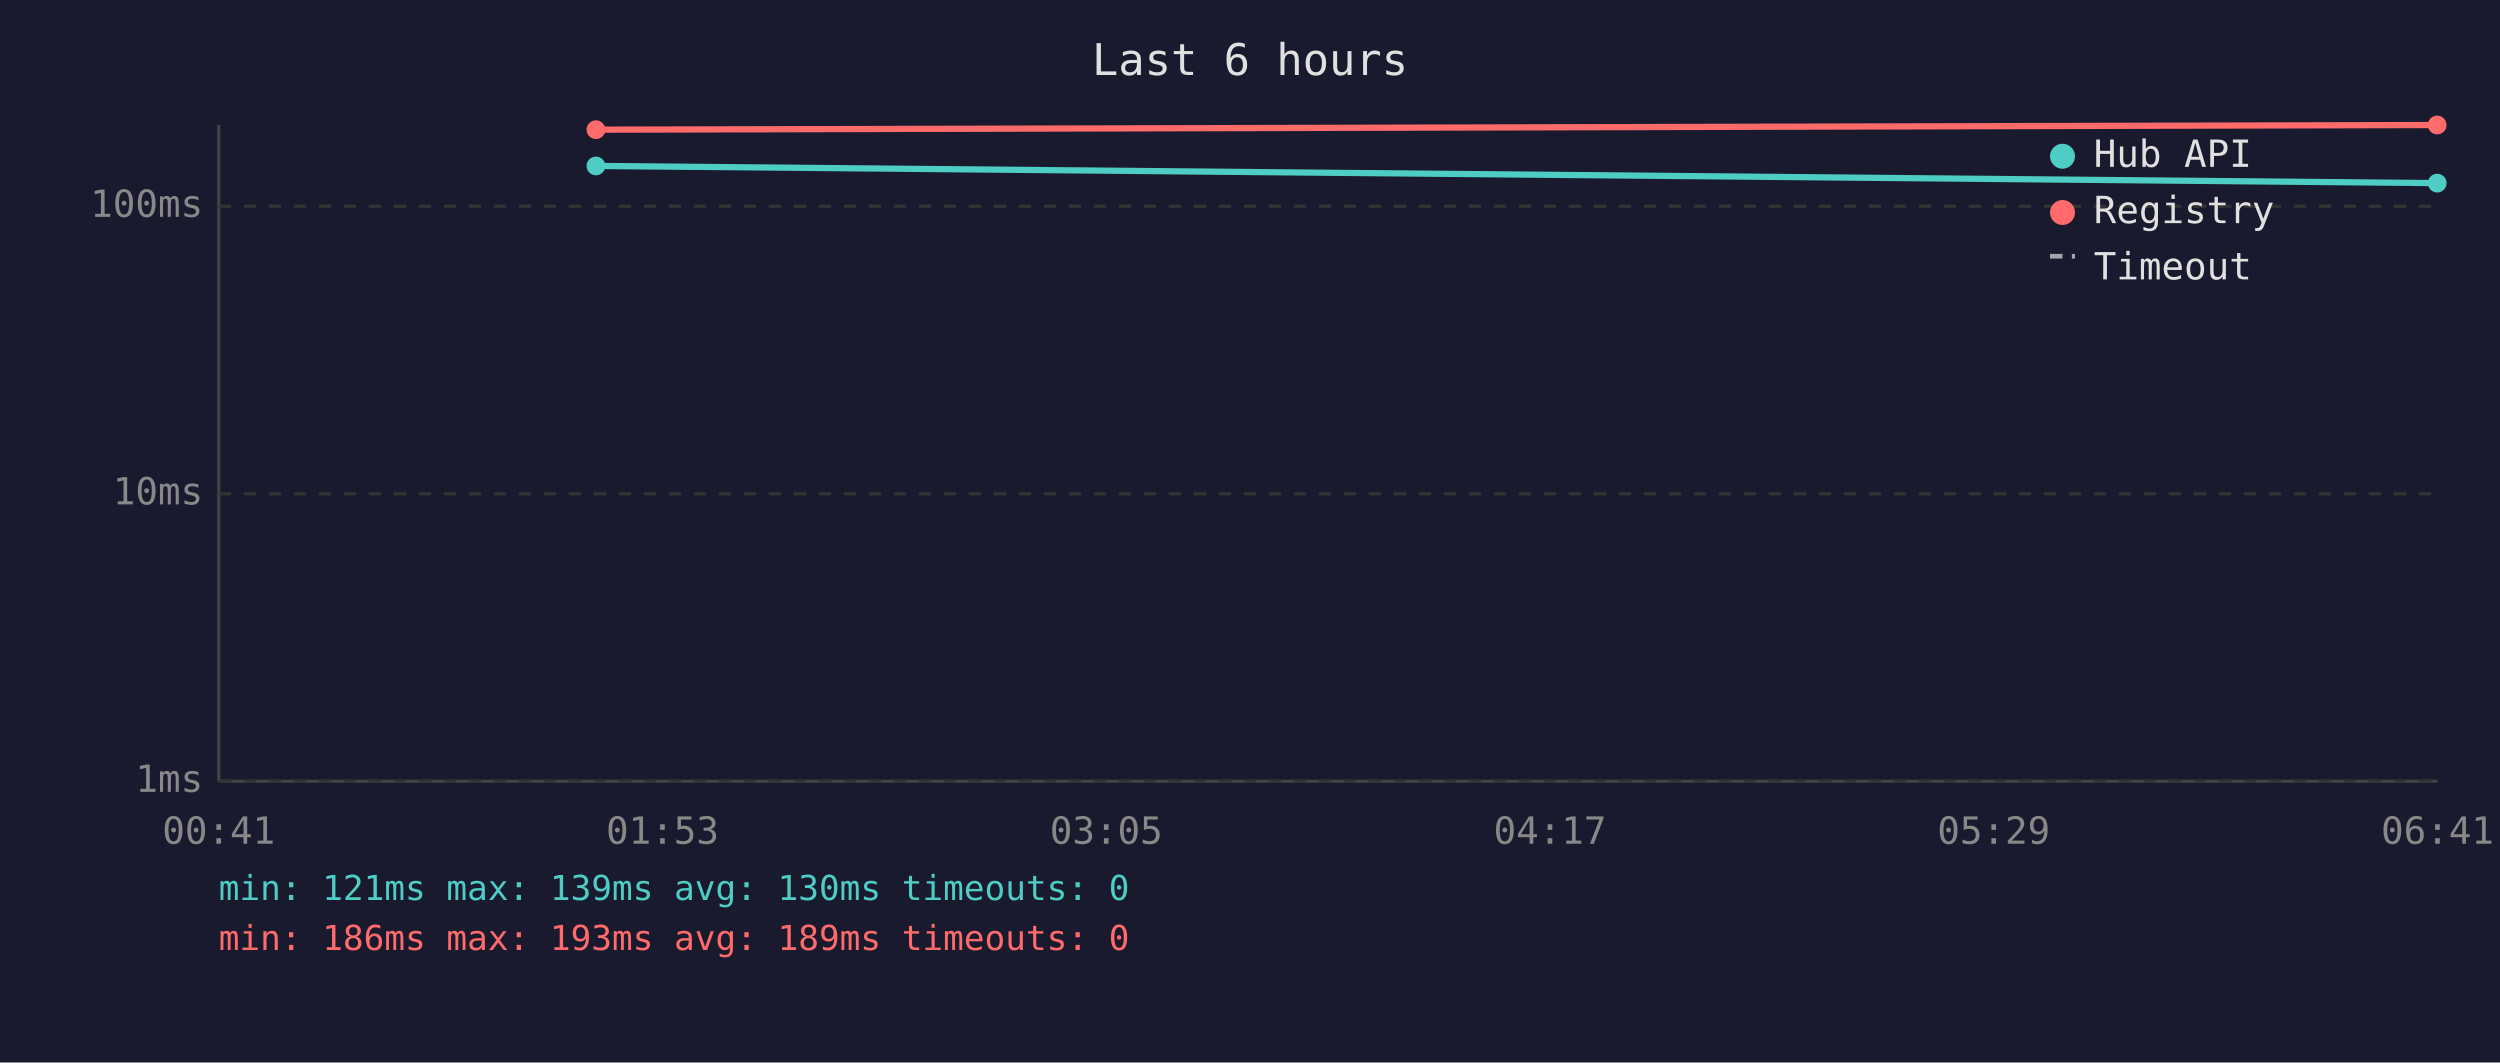
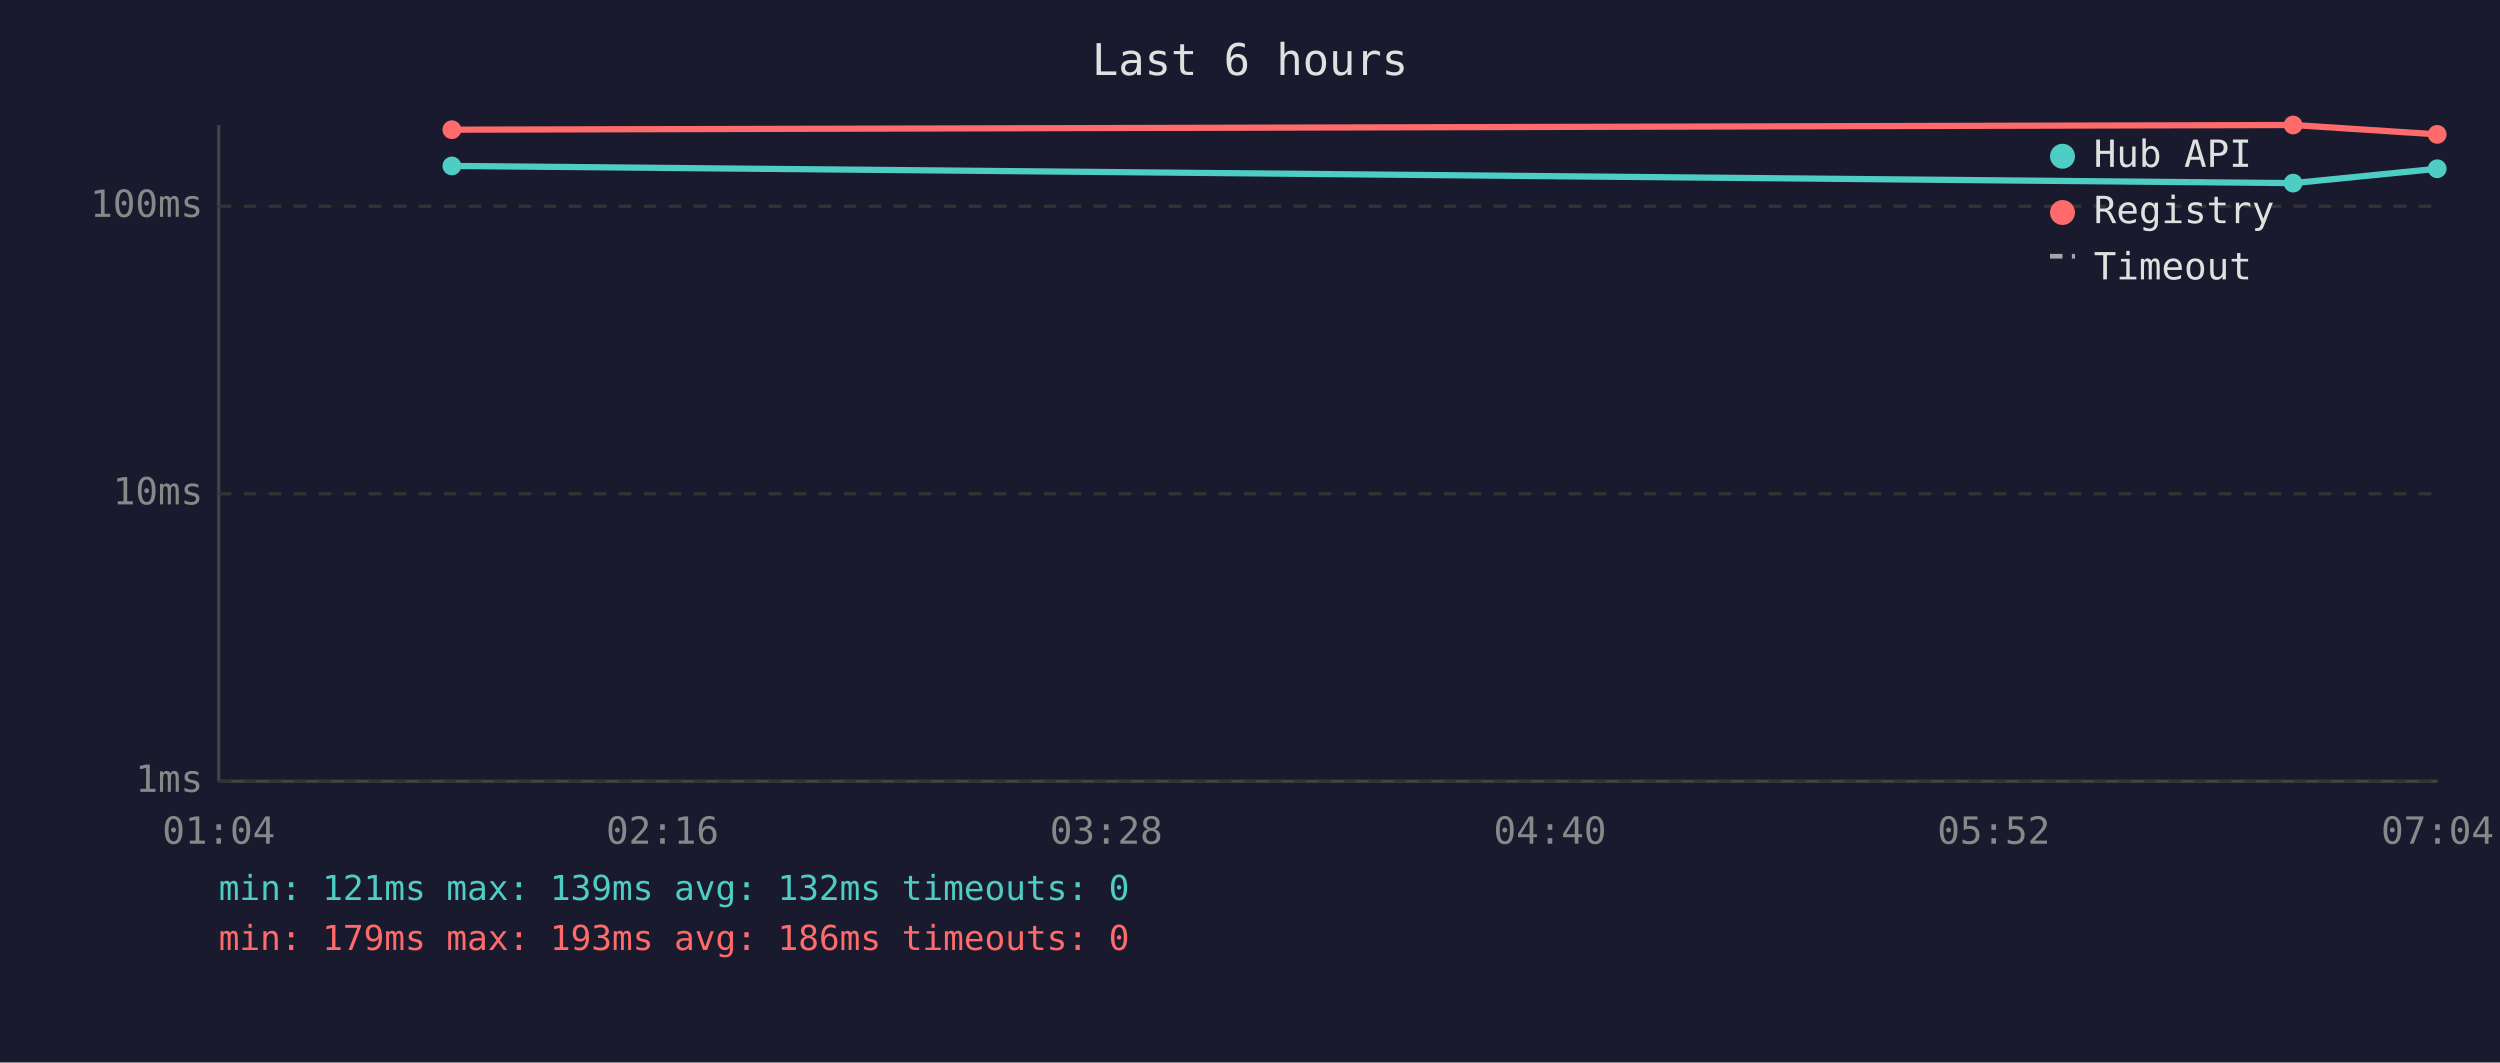
<svg xmlns="http://www.w3.org/2000/svg" viewBox="0 0 800 340" font-family="monospace" font-size="12">
  <rect width="800" height="340" fill="#1a1a2e" />
  <text x="400" y="24" fill="#e0e0e0" font-size="14" text-anchor="middle">Last 6 hours</text>
  <line x1="70" y1="40" x2="70" y2="250" stroke="#444" stroke-width="1" />
  <line x1="70" y1="250" x2="780" y2="250" stroke="#444" stroke-width="1" />
  <line x1="70" y1="250" x2="780" y2="250" stroke="#333" stroke-width="1" stroke-dasharray="4" />
  <text x="65" y="250" fill="#888" text-anchor="end" dominant-baseline="middle">1ms</text>
  <line x1="70" y1="158" x2="780" y2="158" stroke="#333" stroke-width="1" stroke-dasharray="4" />
  <text x="65" y="158" fill="#888" text-anchor="end" dominant-baseline="middle">10ms</text>
  <line x1="70" y1="66" x2="780" y2="66" stroke="#333" stroke-width="1" stroke-dasharray="4" />
  <text x="65" y="66" fill="#888" text-anchor="end" dominant-baseline="middle">100ms</text>
-   <text x="70" y="270" fill="#888" text-anchor="middle">00:41</text>
-   <text x="212" y="270" fill="#888" text-anchor="middle">01:53</text>
-   <text x="354" y="270" fill="#888" text-anchor="middle">03:05</text>
-   <text x="496" y="270" fill="#888" text-anchor="middle">04:17</text>
-   <text x="638" y="270" fill="#888" text-anchor="middle">05:29</text>
-   <text x="780" y="270" fill="#888" text-anchor="middle">06:41</text>
-   <polyline points="190.7,53.1 779.9,58.6" fill="none" stroke="#4ecdc4" stroke-width="2" opacity="1" />
-   <circle cx="190.7" cy="53.1" r="3" fill="#4ecdc4" />
-   <circle cx="779.9" cy="58.6" r="3" fill="#4ecdc4" />
-   <polyline points="190.7,41.5 779.9,40.0" fill="none" stroke="#ff6b6b" stroke-width="2" opacity="1" />
-   <circle cx="190.7" cy="41.5" r="3" fill="#ff6b6b" />
-   <circle cx="779.9" cy="40.0" r="3" fill="#ff6b6b" />
+   <text x="70" y="270" fill="#888" text-anchor="middle">01:04</text>
+   <text x="212" y="270" fill="#888" text-anchor="middle">02:16</text>
+   <text x="354" y="270" fill="#888" text-anchor="middle">03:28</text>
+   <text x="496" y="270" fill="#888" text-anchor="middle">04:40</text>
+   <text x="638" y="270" fill="#888" text-anchor="middle">05:52</text>
+   <text x="780" y="270" fill="#888" text-anchor="middle">07:04</text>
+   <polyline points="144.6,53.1 733.8,58.6 779.9,54.0" fill="none" stroke="#4ecdc4" stroke-width="2" opacity="1" />
+   <circle cx="144.6" cy="53.1" r="3" fill="#4ecdc4" />
+   <circle cx="733.8" cy="58.6" r="3" fill="#4ecdc4" />
+   <circle cx="779.9" cy="54.0" r="3" fill="#4ecdc4" />
+   <polyline points="144.6,41.5 733.8,40.0 779.9,43.0" fill="none" stroke="#ff6b6b" stroke-width="2" opacity="1" />
+   <circle cx="144.6" cy="41.5" r="3" fill="#ff6b6b" />
+   <circle cx="733.8" cy="40.0" r="3" fill="#ff6b6b" />
+   <circle cx="779.9" cy="43.0" r="3" fill="#ff6b6b" />
  <circle cx="660" cy="50" r="4" fill="#4ecdc4" />
  <text x="670" y="50" fill="#e0e0e0" dominant-baseline="middle">Hub API</text>
  <circle cx="660" cy="68" r="4" fill="#ff6b6b" />
  <text x="670" y="68" fill="#e0e0e0" dominant-baseline="middle">Registry</text>
  <line x1="656" y1="82" x2="664" y2="82" stroke="#e0e0e0" stroke-width="1.5" stroke-dasharray="4,3" opacity="0.7" />
  <text x="670" y="86" fill="#e0e0e0" dominant-baseline="middle">Timeout</text>
-   <text x="70" y="288" fill="#4ecdc4" font-size="11">min: 121ms  max: 139ms  avg: 130ms  timeouts: 0</text>
-   <text x="70" y="304" fill="#ff6b6b" font-size="11">min: 186ms  max: 193ms  avg: 189ms  timeouts: 0</text>
+   <text x="70" y="288" fill="#4ecdc4" font-size="11">min: 121ms  max: 139ms  avg: 132ms  timeouts: 0</text>
+   <text x="70" y="304" fill="#ff6b6b" font-size="11">min: 179ms  max: 193ms  avg: 186ms  timeouts: 0</text>
</svg>
